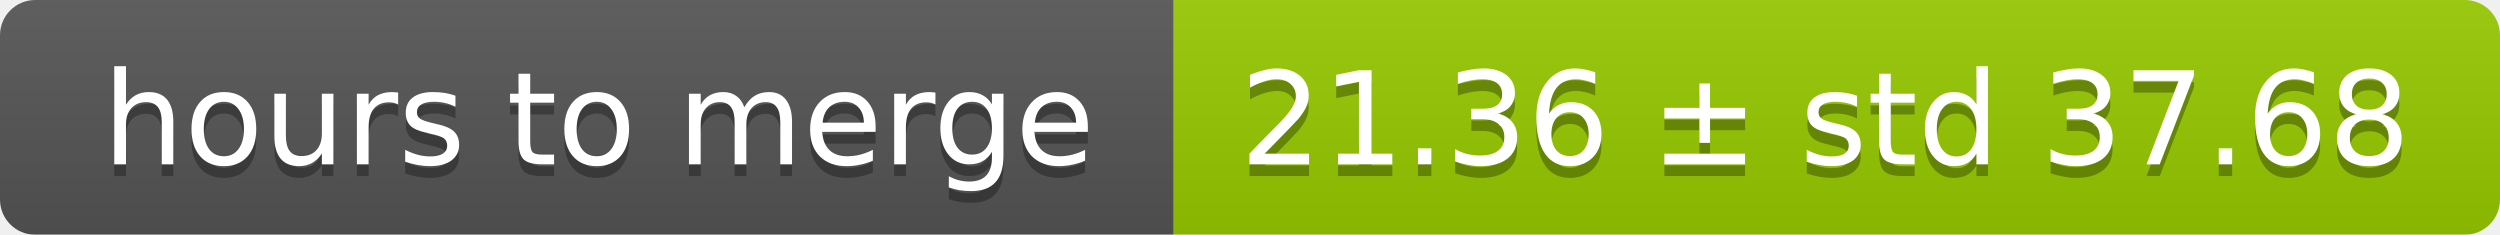
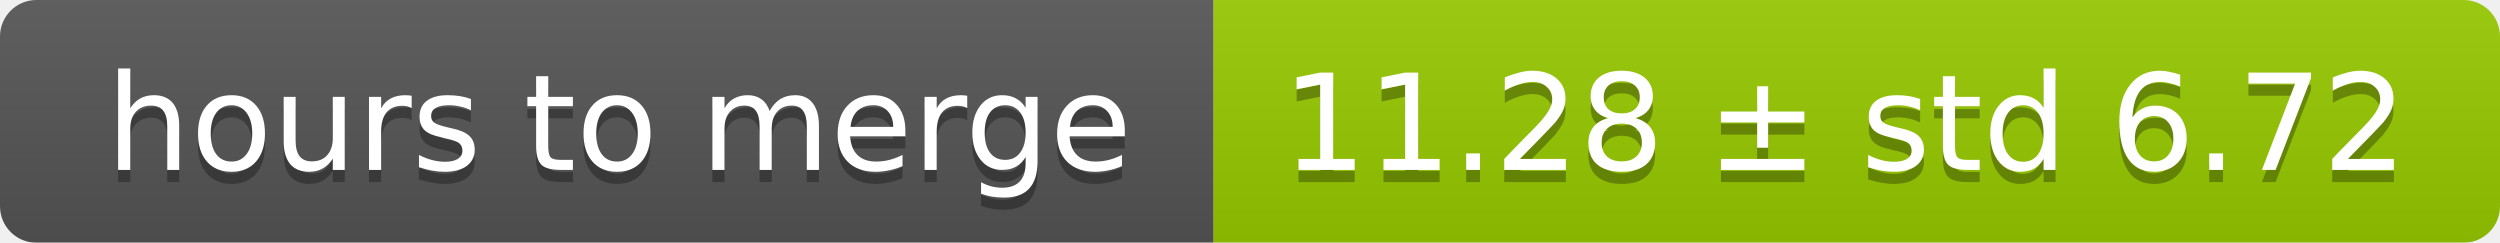
- <svg xmlns="http://www.w3.org/2000/svg" width="213" height="20">
+ <svg xmlns="http://www.w3.org/2000/svg" width="206" height="20">
  <linearGradient id="smooth" x2="0" y2="100%">
    <stop offset="0" stop-color="#bbb" stop-opacity=".1" />
    <stop offset="1" stop-opacity=".1" />
  </linearGradient>
  <mask id="round">
-     <rect width="213" height="20" rx="3" fill="#fff" />
+     <rect width="206" height="20" rx="3" fill="#fff" />
  </mask>
  <g mask="url(#round)">
    <rect width="100" height="20" fill="#555" />
-     <rect x="100" width="113" height="20" fill="#97ca00" />
-     <rect width="213" height="20" fill="url(#smooth)" />
+     <rect x="100" width="106" height="20" fill="#97ca00" />
+     <rect width="206" height="20" fill="url(#smooth)" />
  </g>
  <g fill="#fff" text-anchor="middle" font-family="DejaVu Sans,Verdana,Geneva,sans-serif" font-size="11">
    <text x="51" y="15" fill="#010101" fill-opacity=".3">hours to merge</text>
    <text x="51" y="14">hours to merge</text>
-     <text x="155.5" y="15" fill="#010101" fill-opacity=".3">21.36 ± std 37.68</text>
-     <text x="155.5" y="14">21.36 ± std 37.68</text>
+     <text x="152" y="15" fill="#010101" fill-opacity=".3">11.28 ± std 6.72</text>
+     <text x="152" y="14">11.28 ± std 6.72</text>
  </g>
</svg>
